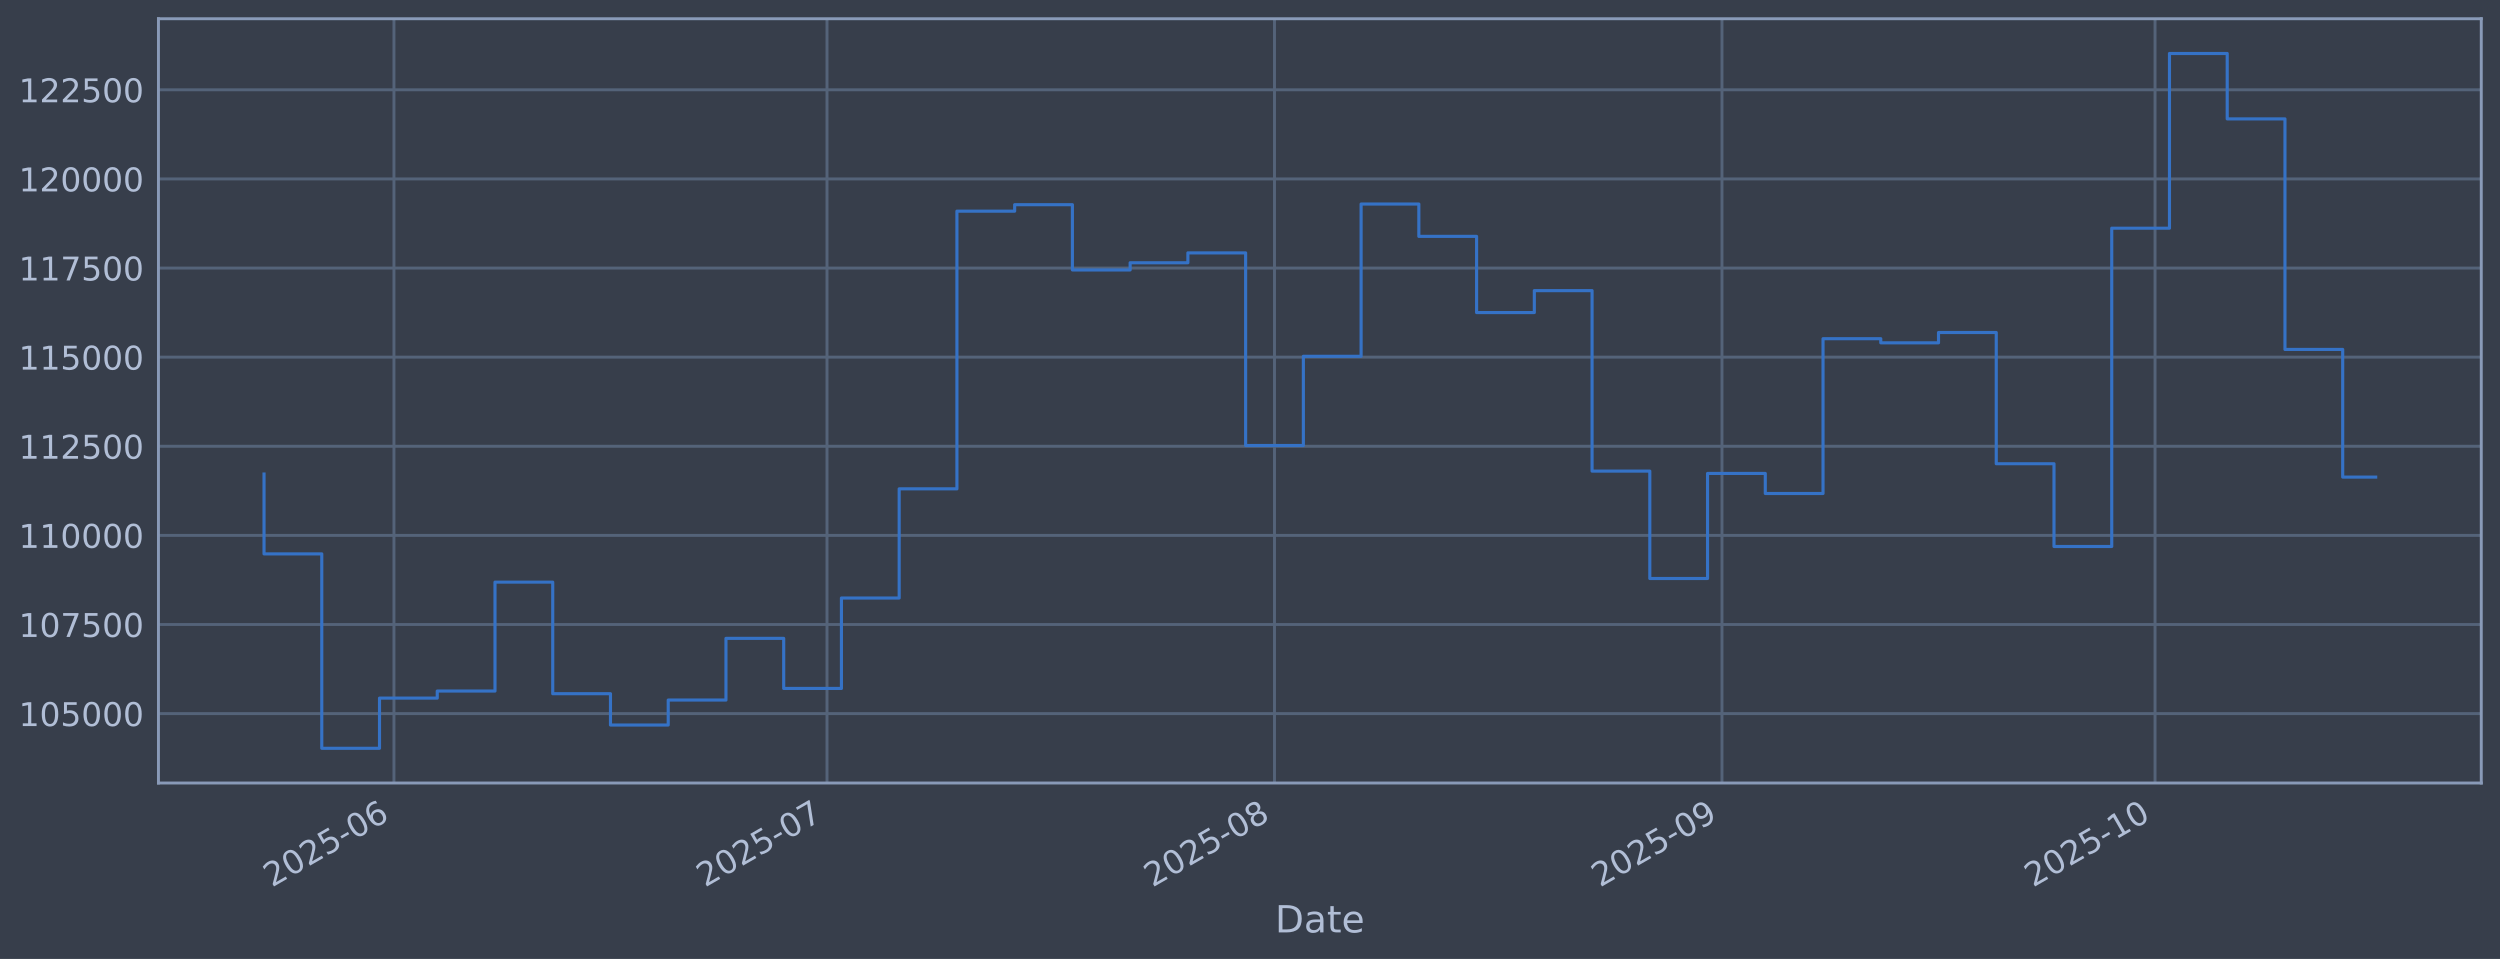
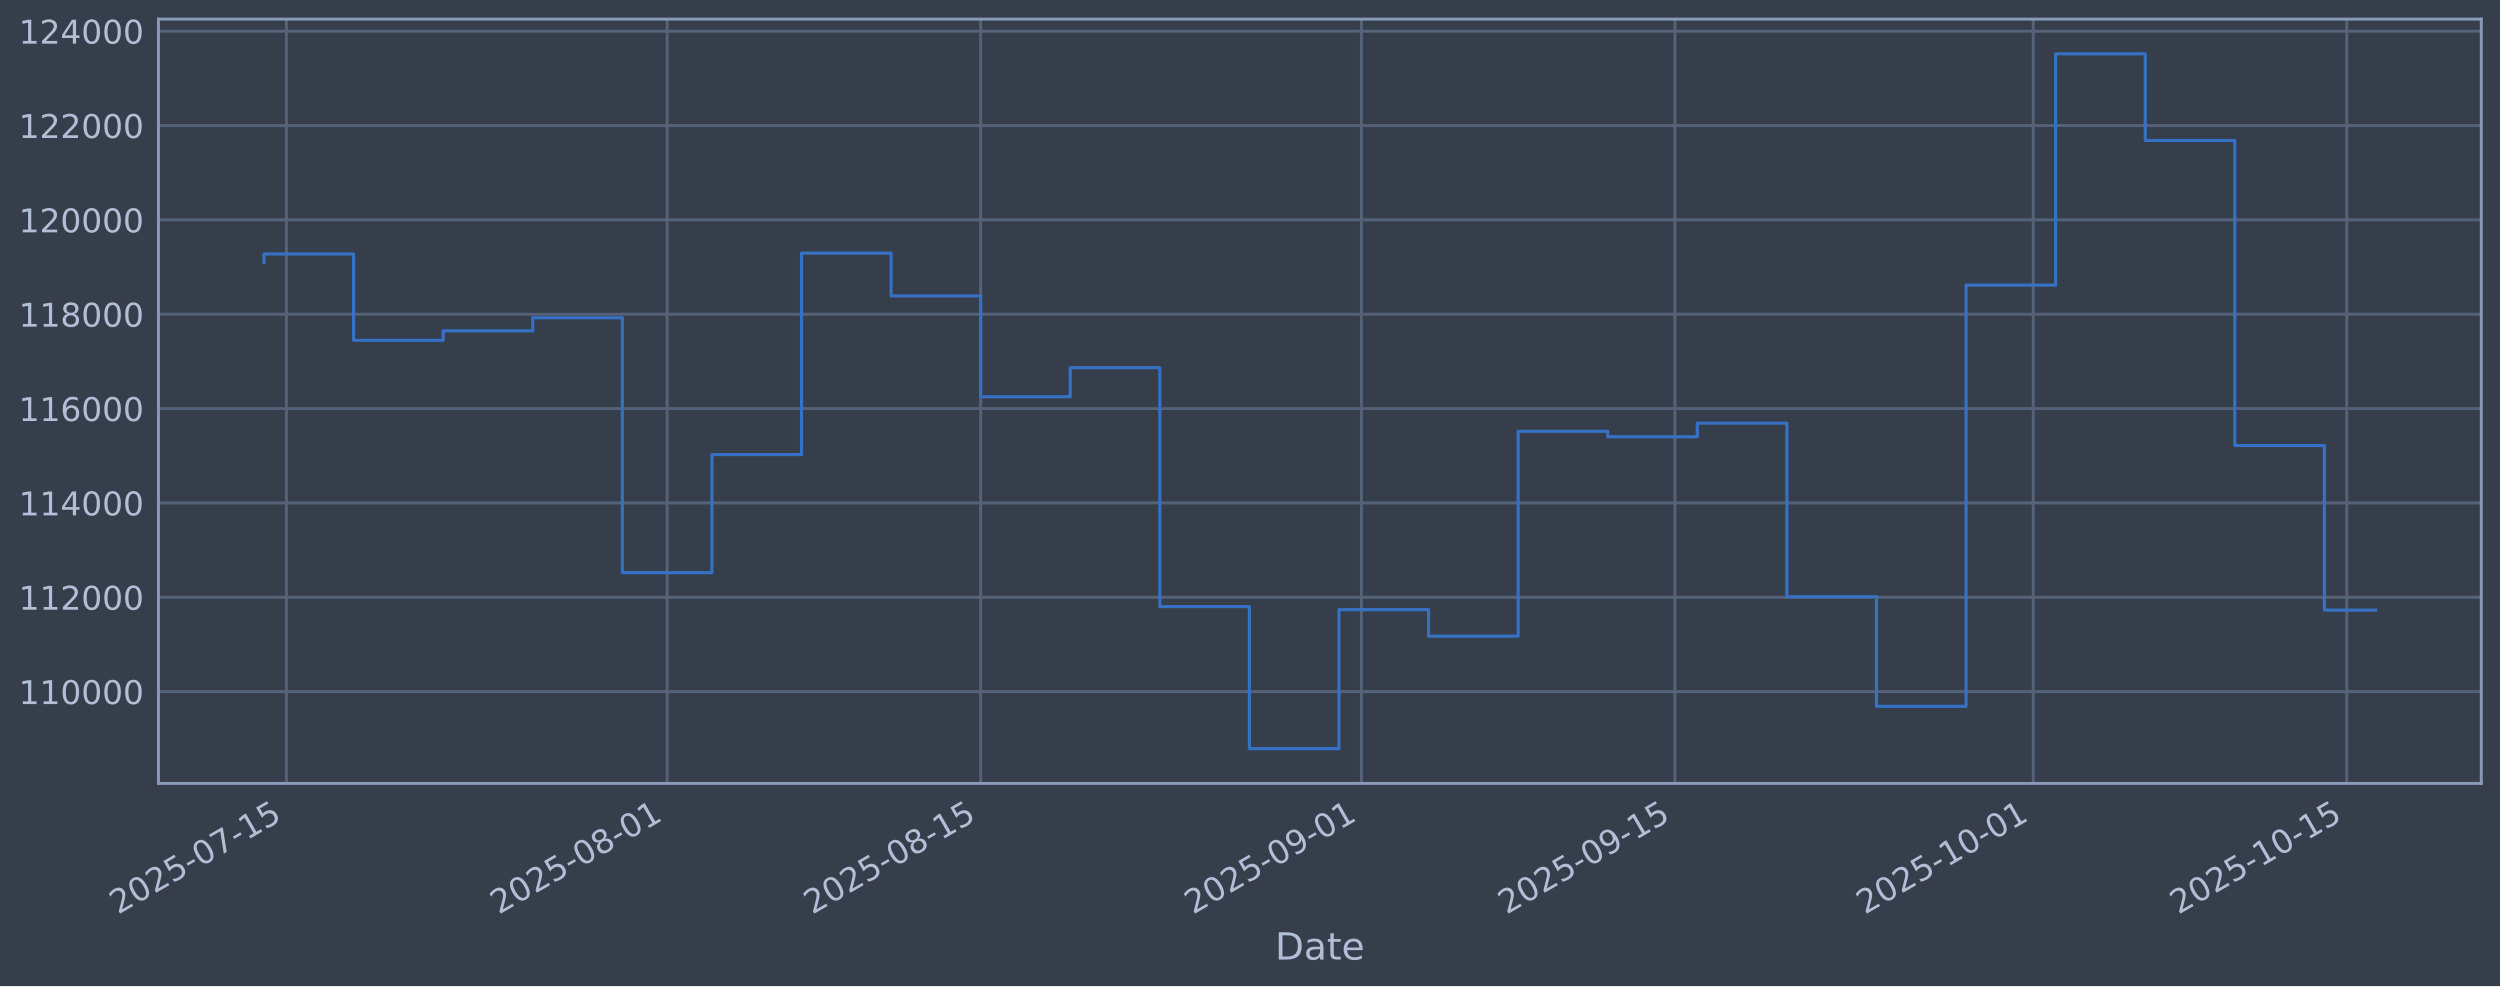
- <svg xmlns="http://www.w3.org/2000/svg" xmlns:xlink="http://www.w3.org/1999/xlink" width="960.9pt" height="368.58pt" viewBox="0 0 960.9 368.58" version="1.1">
+ <svg xmlns="http://www.w3.org/2000/svg" xmlns:xlink="http://www.w3.org/1999/xlink" width="960.9pt" height="379.017pt" viewBox="0 0 960.9 379.017" version="1.1">
  <defs>
    <style type="text/css">*{stroke-linejoin: round; stroke-linecap: butt}</style>
  </defs>
  <g id="figure_1">
    <g id="patch_1">
-       <path d="M 0 368.58  L 960.9 368.58  L 960.9 0  L 0 0  z " style="fill: #373e4b" />
+       <path d="M 0 379.017  L 960.9 379.017  L 960.9 0  L 0 0  z " style="fill: #373e4b" />
    </g>
    <g id="axes_1">
      <g id="patch_2">
-         <path d="M 60.901 300.96  L 953.701 300.96  L 953.701 7.2  L 60.901 7.2  z " style="fill: #373e4b" />
+         <path d="M 60.901 301.107  L 953.701 301.107  L 953.701 7.347  L 60.901 7.347  z " style="fill: #373e4b" />
      </g>
      <g id="matplotlib.axis_1">
        <g id="xtick_1">
          <g id="line2d_1">
-             <path d="M 151.417 300.96  L 151.417 7.2  " clip-path="url(#pbd618eb722)" style="fill: none; stroke: #546379; stroke-width: 1.12; stroke-linecap: square" />
+             <path d="M 110.09 301.107  L 110.09 7.347  " clip-path="url(#pd238d8e6cb)" style="fill: none; stroke: #546379; stroke-width: 1.12; stroke-linecap: square" />
          </g>
          <g id="line2d_2" />
          <g id="text_1">
-             <g style="fill: #b1bed6" transform="translate(104.5138 341.1745) rotate(-30) scale(0.126 -0.126)">
+             <g style="fill: #b1bed6" transform="translate(45.36459 351.6113) rotate(-30) scale(0.126 -0.126)">
              <defs>
                <path id="DejaVuSans-32" d="M 1228 531  L 3431 531  L 3431 0  L 469 0  L 469 531  Q 828 903 1448 1529  Q 2069 2156 2228 2338  Q 2531 2678 2651 2914  Q 2772 3150 2772 3378  Q 2772 3750 2511 3984  Q 2250 4219 1831 4219  Q 1534 4219 1204 4116  Q 875 4013 500 3803  L 500 4441  Q 881 4594 1212 4672  Q 1544 4750 1819 4750  Q 2544 4750 2975 4387  Q 3406 4025 3406 3419  Q 3406 3131 3298 2873  Q 3191 2616 2906 2266  Q 2828 2175 2409 1742  Q 1991 1309 1228 531  z " transform="scale(0.015625)" />
                <path id="DejaVuSans-30" d="M 2034 4250  Q 1547 4250 1301 3770  Q 1056 3291 1056 2328  Q 1056 1369 1301 889  Q 1547 409 2034 409  Q 2525 409 2770 889  Q 3016 1369 3016 2328  Q 3016 3291 2770 3770  Q 2525 4250 2034 4250  z M 2034 4750  Q 2819 4750 3233 4129  Q 3647 3509 3647 2328  Q 3647 1150 3233 529  Q 2819 -91 2034 -91  Q 1250 -91 836 529  Q 422 1150 422 2328  Q 422 3509 836 4129  Q 1250 4750 2034 4750  z " transform="scale(0.015625)" />
                <path id="DejaVuSans-35" d="M 691 4666  L 3169 4666  L 3169 4134  L 1269 4134  L 1269 2991  Q 1406 3038 1543 3061  Q 1681 3084 1819 3084  Q 2600 3084 3056 2656  Q 3513 2228 3513 1497  Q 3513 744 3044 326  Q 2575 -91 1722 -91  Q 1428 -91 1123 -41  Q 819 9 494 109  L 494 744  Q 775 591 1075 516  Q 1375 441 1709 441  Q 2250 441 2565 725  Q 2881 1009 2881 1497  Q 2881 1984 2565 2268  Q 2250 2553 1709 2553  Q 1456 2553 1204 2497  Q 953 2441 691 2322  L 691 4666  z " transform="scale(0.015625)" />
                <path id="DejaVuSans-2d" d="M 313 2009  L 1997 2009  L 1997 1497  L 313 1497  L 313 2009  z " transform="scale(0.015625)" />
-                 <path id="DejaVuSans-36" d="M 2113 2584  Q 1688 2584 1439 2293  Q 1191 2003 1191 1497  Q 1191 994 1439 701  Q 1688 409 2113 409  Q 2538 409 2786 701  Q 3034 994 3034 1497  Q 3034 2003 2786 2293  Q 2538 2584 2113 2584  z M 3366 4563  L 3366 3988  Q 3128 4100 2886 4159  Q 2644 4219 2406 4219  Q 1781 4219 1451 3797  Q 1122 3375 1075 2522  Q 1259 2794 1537 2939  Q 1816 3084 2150 3084  Q 2853 3084 3261 2657  Q 3669 2231 3669 1497  Q 3669 778 3244 343  Q 2819 -91 2113 -91  Q 1303 -91 875 529  Q 447 1150 447 2328  Q 447 3434 972 4092  Q 1497 4750 2381 4750  Q 2619 4750 2861 4703  Q 3103 4656 3366 4563  z " transform="scale(0.015625)" />
-               </defs>
-               <use xlink:href="#DejaVuSans-32" />
-               <use xlink:href="#DejaVuSans-30" transform="translate(63.62305 0)" />
-               <use xlink:href="#DejaVuSans-32" transform="translate(127.2461 0)" />
-               <use xlink:href="#DejaVuSans-35" transform="translate(190.8691 0)" />
-               <use xlink:href="#DejaVuSans-2d" transform="translate(254.4922 0)" />
-               <use xlink:href="#DejaVuSans-30" transform="translate(290.5762 0)" />
-               <use xlink:href="#DejaVuSans-36" transform="translate(354.1992 0)" />
+                 <path id="DejaVuSans-37" d="M 525 4666  L 3525 4666  L 3525 4397  L 1831 0  L 1172 0  L 2766 4134  L 525 4134  L 525 4666  z " transform="scale(0.015625)" />
+                 <path id="DejaVuSans-31" d="M 794 531  L 1825 531  L 1825 4091  L 703 3866  L 703 4441  L 1819 4666  L 2450 4666  L 2450 531  L 3481 531  L 3481 0  L 794 0  L 794 531  z " transform="scale(0.015625)" />
+               </defs>
+               <use xlink:href="#DejaVuSans-32" />
+               <use xlink:href="#DejaVuSans-30" transform="translate(63.62305 0)" />
+               <use xlink:href="#DejaVuSans-32" transform="translate(127.2461 0)" />
+               <use xlink:href="#DejaVuSans-35" transform="translate(190.8691 0)" />
+               <use xlink:href="#DejaVuSans-2d" transform="translate(254.4922 0)" />
+               <use xlink:href="#DejaVuSans-30" transform="translate(290.5762 0)" />
+               <use xlink:href="#DejaVuSans-37" transform="translate(354.1992 0)" />
+               <use xlink:href="#DejaVuSans-2d" transform="translate(417.8223 0)" />
+               <use xlink:href="#DejaVuSans-31" transform="translate(453.9062 0)" />
+               <use xlink:href="#DejaVuSans-35" transform="translate(517.5293 0)" />
            </g>
          </g>
        </g>
        <g id="xtick_2">
          <g id="line2d_3">
-             <path d="M 317.866 300.96  L 317.866 7.2  " clip-path="url(#pbd618eb722)" style="fill: none; stroke: #546379; stroke-width: 1.12; stroke-linecap: square" />
+             <path d="M 256.422 301.107  L 256.422 7.347  " clip-path="url(#pd238d8e6cb)" style="fill: none; stroke: #546379; stroke-width: 1.12; stroke-linecap: square" />
          </g>
          <g id="line2d_4" />
          <g id="text_2">
-             <g style="fill: #b1bed6" transform="translate(270.9628 341.1745) rotate(-30) scale(0.126 -0.126)">
-               <defs>
-                 <path id="DejaVuSans-37" d="M 525 4666  L 3525 4666  L 3525 4397  L 1831 0  L 1172 0  L 2766 4134  L 525 4134  L 525 4666  z " transform="scale(0.015625)" />
-               </defs>
-               <use xlink:href="#DejaVuSans-32" />
-               <use xlink:href="#DejaVuSans-30" transform="translate(63.62305 0)" />
-               <use xlink:href="#DejaVuSans-32" transform="translate(127.2461 0)" />
-               <use xlink:href="#DejaVuSans-35" transform="translate(190.8691 0)" />
-               <use xlink:href="#DejaVuSans-2d" transform="translate(254.4922 0)" />
-               <use xlink:href="#DejaVuSans-30" transform="translate(290.5762 0)" />
-               <use xlink:href="#DejaVuSans-37" transform="translate(354.1992 0)" />
+             <g style="fill: #b1bed6" transform="translate(191.6969 351.6113) rotate(-30) scale(0.126 -0.126)">
+               <defs>
+                 <path id="DejaVuSans-38" d="M 2034 2216  Q 1584 2216 1326 1975  Q 1069 1734 1069 1313  Q 1069 891 1326 650  Q 1584 409 2034 409  Q 2484 409 2743 651  Q 3003 894 3003 1313  Q 3003 1734 2745 1975  Q 2488 2216 2034 2216  z M 1403 2484  Q 997 2584 770 2862  Q 544 3141 544 3541  Q 544 4100 942 4425  Q 1341 4750 2034 4750  Q 2731 4750 3128 4425  Q 3525 4100 3525 3541  Q 3525 3141 3298 2862  Q 3072 2584 2669 2484  Q 3125 2378 3379 2068  Q 3634 1759 3634 1313  Q 3634 634 3220 271  Q 2806 -91 2034 -91  Q 1263 -91 848 271  Q 434 634 434 1313  Q 434 1759 690 2068  Q 947 2378 1403 2484  z M 1172 3481  Q 1172 3119 1398 2916  Q 1625 2713 2034 2713  Q 2441 2713 2670 2916  Q 2900 3119 2900 3481  Q 2900 3844 2670 4047  Q 2441 4250 2034 4250  Q 1625 4250 1398 4047  Q 1172 3844 1172 3481  z " transform="scale(0.015625)" />
+               </defs>
+               <use xlink:href="#DejaVuSans-32" />
+               <use xlink:href="#DejaVuSans-30" transform="translate(63.62305 0)" />
+               <use xlink:href="#DejaVuSans-32" transform="translate(127.2461 0)" />
+               <use xlink:href="#DejaVuSans-35" transform="translate(190.8691 0)" />
+               <use xlink:href="#DejaVuSans-2d" transform="translate(254.4922 0)" />
+               <use xlink:href="#DejaVuSans-30" transform="translate(290.5762 0)" />
+               <use xlink:href="#DejaVuSans-38" transform="translate(354.1992 0)" />
+               <use xlink:href="#DejaVuSans-2d" transform="translate(417.8223 0)" />
+               <use xlink:href="#DejaVuSans-30" transform="translate(453.9062 0)" />
+               <use xlink:href="#DejaVuSans-31" transform="translate(517.5293 0)" />
            </g>
          </g>
        </g>
        <g id="xtick_3">
          <g id="line2d_5">
-             <path d="M 489.864 300.96  L 489.864 7.2  " clip-path="url(#pbd618eb722)" style="fill: none; stroke: #546379; stroke-width: 1.12; stroke-linecap: square" />
+             <path d="M 376.931 301.107  L 376.931 7.347  " clip-path="url(#pd238d8e6cb)" style="fill: none; stroke: #546379; stroke-width: 1.12; stroke-linecap: square" />
          </g>
          <g id="line2d_6" />
          <g id="text_3">
-             <g style="fill: #b1bed6" transform="translate(442.9602 341.1745) rotate(-30) scale(0.126 -0.126)">
-               <defs>
-                 <path id="DejaVuSans-38" d="M 2034 2216  Q 1584 2216 1326 1975  Q 1069 1734 1069 1313  Q 1069 891 1326 650  Q 1584 409 2034 409  Q 2484 409 2743 651  Q 3003 894 3003 1313  Q 3003 1734 2745 1975  Q 2488 2216 2034 2216  z M 1403 2484  Q 997 2584 770 2862  Q 544 3141 544 3541  Q 544 4100 942 4425  Q 1341 4750 2034 4750  Q 2731 4750 3128 4425  Q 3525 4100 3525 3541  Q 3525 3141 3298 2862  Q 3072 2584 2669 2484  Q 3125 2378 3379 2068  Q 3634 1759 3634 1313  Q 3634 634 3220 271  Q 2806 -91 2034 -91  Q 1263 -91 848 271  Q 434 634 434 1313  Q 434 1759 690 2068  Q 947 2378 1403 2484  z M 1172 3481  Q 1172 3119 1398 2916  Q 1625 2713 2034 2713  Q 2441 2713 2670 2916  Q 2900 3119 2900 3481  Q 2900 3844 2670 4047  Q 2441 4250 2034 4250  Q 1625 4250 1398 4047  Q 1172 3844 1172 3481  z " transform="scale(0.015625)" />
-               </defs>
+             <g style="fill: #b1bed6" transform="translate(312.2059 351.6113) rotate(-30) scale(0.126 -0.126)">
              <use xlink:href="#DejaVuSans-32" />
              <use xlink:href="#DejaVuSans-30" transform="translate(63.62305 0)" />
              <use xlink:href="#DejaVuSans-32" transform="translate(127.2461 0)" />
              <use xlink:href="#DejaVuSans-35" transform="translate(190.8691 0)" />
              <use xlink:href="#DejaVuSans-2d" transform="translate(254.4922 0)" />
              <use xlink:href="#DejaVuSans-30" transform="translate(290.5762 0)" />
              <use xlink:href="#DejaVuSans-38" transform="translate(354.1992 0)" />
+               <use xlink:href="#DejaVuSans-2d" transform="translate(417.8223 0)" />
+               <use xlink:href="#DejaVuSans-31" transform="translate(453.9062 0)" />
+               <use xlink:href="#DejaVuSans-35" transform="translate(517.5293 0)" />
            </g>
          </g>
        </g>
        <g id="xtick_4">
          <g id="line2d_7">
-             <path d="M 661.861 300.96  L 661.861 7.2  " clip-path="url(#pbd618eb722)" style="fill: none; stroke: #546379; stroke-width: 1.12; stroke-linecap: square" />
+             <path d="M 523.264 301.107  L 523.264 7.347  " clip-path="url(#pd238d8e6cb)" style="fill: none; stroke: #546379; stroke-width: 1.12; stroke-linecap: square" />
          </g>
          <g id="line2d_8" />
          <g id="text_4">
-             <g style="fill: #b1bed6" transform="translate(614.9576 341.1745) rotate(-30) scale(0.126 -0.126)">
+             <g style="fill: #b1bed6" transform="translate(458.5382 351.6113) rotate(-30) scale(0.126 -0.126)">
              <defs>
                <path id="DejaVuSans-39" d="M 703 97  L 703 672  Q 941 559 1184 500  Q 1428 441 1663 441  Q 2288 441 2617 861  Q 2947 1281 2994 2138  Q 2813 1869 2534 1725  Q 2256 1581 1919 1581  Q 1219 1581 811 2004  Q 403 2428 403 3163  Q 403 3881 828 4315  Q 1253 4750 1959 4750  Q 2769 4750 3195 4129  Q 3622 3509 3622 2328  Q 3622 1225 3098 567  Q 2575 -91 1691 -91  Q 1453 -91 1209 -44  Q 966 3 703 97  z M 1959 2075  Q 2384 2075 2632 2365  Q 2881 2656 2881 3163  Q 2881 3666 2632 3958  Q 2384 4250 1959 4250  Q 1534 4250 1286 3958  Q 1038 3666 1038 3163  Q 1038 2656 1286 2365  Q 1534 2075 1959 2075  z " transform="scale(0.015625)" />
              </defs>
              <use xlink:href="#DejaVuSans-32" />
              <use xlink:href="#DejaVuSans-30" transform="translate(63.62305 0)" />
              <use xlink:href="#DejaVuSans-32" transform="translate(127.2461 0)" />
              <use xlink:href="#DejaVuSans-35" transform="translate(190.8691 0)" />
              <use xlink:href="#DejaVuSans-2d" transform="translate(254.4922 0)" />
              <use xlink:href="#DejaVuSans-30" transform="translate(290.5762 0)" />
              <use xlink:href="#DejaVuSans-39" transform="translate(354.1992 0)" />
+               <use xlink:href="#DejaVuSans-2d" transform="translate(417.8223 0)" />
+               <use xlink:href="#DejaVuSans-30" transform="translate(453.9062 0)" />
+               <use xlink:href="#DejaVuSans-31" transform="translate(517.5293 0)" />
            </g>
          </g>
        </g>
        <g id="xtick_5">
          <g id="line2d_9">
-             <path d="M 828.31 300.96  L 828.31 7.2  " clip-path="url(#pbd618eb722)" style="fill: none; stroke: #546379; stroke-width: 1.12; stroke-linecap: square" />
+             <path d="M 643.773 301.107  L 643.773 7.347  " clip-path="url(#pd238d8e6cb)" style="fill: none; stroke: #546379; stroke-width: 1.12; stroke-linecap: square" />
          </g>
          <g id="line2d_10" />
          <g id="text_5">
-             <g style="fill: #b1bed6" transform="translate(781.4067 341.1745) rotate(-30) scale(0.126 -0.126)">
-               <defs>
-                 <path id="DejaVuSans-31" d="M 794 531  L 1825 531  L 1825 4091  L 703 3866  L 703 4441  L 1819 4666  L 2450 4666  L 2450 531  L 3481 531  L 3481 0  L 794 0  L 794 531  z " transform="scale(0.015625)" />
-               </defs>
+             <g style="fill: #b1bed6" transform="translate(579.0472 351.6113) rotate(-30) scale(0.126 -0.126)">
+               <use xlink:href="#DejaVuSans-32" />
+               <use xlink:href="#DejaVuSans-30" transform="translate(63.62305 0)" />
+               <use xlink:href="#DejaVuSans-32" transform="translate(127.2461 0)" />
+               <use xlink:href="#DejaVuSans-35" transform="translate(190.8691 0)" />
+               <use xlink:href="#DejaVuSans-2d" transform="translate(254.4922 0)" />
+               <use xlink:href="#DejaVuSans-30" transform="translate(290.5762 0)" />
+               <use xlink:href="#DejaVuSans-39" transform="translate(354.1992 0)" />
+               <use xlink:href="#DejaVuSans-2d" transform="translate(417.8223 0)" />
+               <use xlink:href="#DejaVuSans-31" transform="translate(453.9062 0)" />
+               <use xlink:href="#DejaVuSans-35" transform="translate(517.5293 0)" />
+             </g>
+           </g>
+         </g>
+         <g id="xtick_6">
+           <g id="line2d_11">
+             <path d="M 781.497 301.107  L 781.497 7.347  " clip-path="url(#pd238d8e6cb)" style="fill: none; stroke: #546379; stroke-width: 1.12; stroke-linecap: square" />
+           </g>
+           <g id="line2d_12" />
+           <g id="text_6">
+             <g style="fill: #b1bed6" transform="translate(716.7717 351.6113) rotate(-30) scale(0.126 -0.126)">
              <use xlink:href="#DejaVuSans-32" />
              <use xlink:href="#DejaVuSans-30" transform="translate(63.62305 0)" />
              <use xlink:href="#DejaVuSans-32" transform="translate(127.2461 0)" />
              <use xlink:href="#DejaVuSans-35" transform="translate(190.8691 0)" />
              <use xlink:href="#DejaVuSans-2d" transform="translate(254.4922 0)" />
              <use xlink:href="#DejaVuSans-31" transform="translate(290.5762 0)" />
              <use xlink:href="#DejaVuSans-30" transform="translate(354.1992 0)" />
-             </g>
-           </g>
-         </g>
-         <g id="text_6">
-           <g style="fill: #b1bed6" transform="translate(490.0914 358.3856) scale(0.144 -0.144)">
+               <use xlink:href="#DejaVuSans-2d" transform="translate(417.8223 0)" />
+               <use xlink:href="#DejaVuSans-30" transform="translate(453.9062 0)" />
+               <use xlink:href="#DejaVuSans-31" transform="translate(517.5293 0)" />
+             </g>
+           </g>
+         </g>
+         <g id="xtick_7">
+           <g id="line2d_13">
+             <path d="M 902.006 301.107  L 902.006 7.347  " clip-path="url(#pd238d8e6cb)" style="fill: none; stroke: #546379; stroke-width: 1.12; stroke-linecap: square" />
+           </g>
+           <g id="line2d_14" />
+           <g id="text_7">
+             <g style="fill: #b1bed6" transform="translate(837.2807 351.6113) rotate(-30) scale(0.126 -0.126)">
+               <use xlink:href="#DejaVuSans-32" />
+               <use xlink:href="#DejaVuSans-30" transform="translate(63.62305 0)" />
+               <use xlink:href="#DejaVuSans-32" transform="translate(127.2461 0)" />
+               <use xlink:href="#DejaVuSans-35" transform="translate(190.8691 0)" />
+               <use xlink:href="#DejaVuSans-2d" transform="translate(254.4922 0)" />
+               <use xlink:href="#DejaVuSans-31" transform="translate(290.5762 0)" />
+               <use xlink:href="#DejaVuSans-30" transform="translate(354.1992 0)" />
+               <use xlink:href="#DejaVuSans-2d" transform="translate(417.8223 0)" />
+               <use xlink:href="#DejaVuSans-31" transform="translate(453.9062 0)" />
+               <use xlink:href="#DejaVuSans-35" transform="translate(517.5293 0)" />
+             </g>
+           </g>
+         </g>
+         <g id="text_8">
+           <g style="fill: #b1bed6" transform="translate(490.0914 368.8224) scale(0.144 -0.144)">
            <defs>
              <path id="DejaVuSans-44" d="M 1259 4147  L 1259 519  L 2022 519  Q 2988 519 3436 956  Q 3884 1394 3884 2338  Q 3884 3275 3436 3711  Q 2988 4147 2022 4147  L 1259 4147  z M 628 4666  L 1925 4666  Q 3281 4666 3915 4102  Q 4550 3538 4550 2338  Q 4550 1131 3912 565  Q 3275 0 1925 0  L 628 0  L 628 4666  z " transform="scale(0.015625)" />
              <path id="DejaVuSans-61" d="M 2194 1759  Q 1497 1759 1228 1600  Q 959 1441 959 1056  Q 959 750 1161 570  Q 1363 391 1709 391  Q 2188 391 2477 730  Q 2766 1069 2766 1631  L 2766 1759  L 2194 1759  z M 3341 1997  L 3341 0  L 2766 0  L 2766 531  Q 2569 213 2275 61  Q 1981 -91 1556 -91  Q 1019 -91 701 211  Q 384 513 384 1019  Q 384 1609 779 1909  Q 1175 2209 1959 2209  L 2766 2209  L 2766 2266  Q 2766 2663 2505 2880  Q 2244 3097 1772 3097  Q 1472 3097 1187 3025  Q 903 2953 641 2809  L 641 3341  Q 956 3463 1253 3523  Q 1550 3584 1831 3584  Q 2591 3584 2966 3190  Q 3341 2797 3341 1997  z " transform="scale(0.015625)" />
              <path id="DejaVuSans-74" d="M 1172 4494  L 1172 3500  L 2356 3500  L 2356 3053  L 1172 3053  L 1172 1153  Q 1172 725 1289 603  Q 1406 481 1766 481  L 2356 481  L 2356 0  L 1766 0  Q 1100 0 847 248  Q 594 497 594 1153  L 594 3053  L 172 3053  L 172 3500  L 594 3500  L 594 4494  L 1172 4494  z " transform="scale(0.015625)" />
              <path id="DejaVuSans-65" d="M 3597 1894  L 3597 1613  L 953 1613  Q 991 1019 1311 708  Q 1631 397 2203 397  Q 2534 397 2845 478  Q 3156 559 3463 722  L 3463 178  Q 3153 47 2828 -22  Q 2503 -91 2169 -91  Q 1331 -91 842 396  Q 353 884 353 1716  Q 353 2575 817 3079  Q 1281 3584 2069 3584  Q 2775 3584 3186 3129  Q 3597 2675 3597 1894  z M 3022 2063  Q 3016 2534 2758 2815  Q 2500 3097 2075 3097  Q 1594 3097 1305 2825  Q 1016 2553 972 2059  L 3022 2063  z " transform="scale(0.015625)" />
            </defs>
            <use xlink:href="#DejaVuSans-44" />
            <use xlink:href="#DejaVuSans-61" transform="translate(77.00195 0)" />
            <use xlink:href="#DejaVuSans-74" transform="translate(138.2812 0)" />
            <use xlink:href="#DejaVuSans-65" transform="translate(177.4902 0)" />
          </g>
        </g>
      </g>
      <g id="matplotlib.axis_2">
        <g id="ytick_1">
-           <g id="line2d_11">
-             <path d="M 60.901 274.286  L 953.701 274.286  " clip-path="url(#pbd618eb722)" style="fill: none; stroke: #546379; stroke-width: 1.12; stroke-linecap: square" />
-           </g>
-           <g id="line2d_12" />
-           <g id="text_7">
-             <g style="fill: #b1bed6" transform="translate(7.2 279.0725) scale(0.126 -0.126)">
-               <use xlink:href="#DejaVuSans-31" />
-               <use xlink:href="#DejaVuSans-30" transform="translate(63.62305 0)" />
-               <use xlink:href="#DejaVuSans-35" transform="translate(127.2461 0)" />
-               <use xlink:href="#DejaVuSans-30" transform="translate(190.8691 0)" />
-               <use xlink:href="#DejaVuSans-30" transform="translate(254.4922 0)" />
-               <use xlink:href="#DejaVuSans-30" transform="translate(318.1152 0)" />
-             </g>
-           </g>
-         </g>
-         <g id="ytick_2">
-           <g id="line2d_13">
-             <path d="M 60.901 240.033  L 953.701 240.033  " clip-path="url(#pbd618eb722)" style="fill: none; stroke: #546379; stroke-width: 1.12; stroke-linecap: square" />
-           </g>
-           <g id="line2d_14" />
-           <g id="text_8">
-             <g style="fill: #b1bed6" transform="translate(7.2 244.8204) scale(0.126 -0.126)">
-               <use xlink:href="#DejaVuSans-31" />
-               <use xlink:href="#DejaVuSans-30" transform="translate(63.62305 0)" />
-               <use xlink:href="#DejaVuSans-37" transform="translate(127.2461 0)" />
-               <use xlink:href="#DejaVuSans-35" transform="translate(190.8691 0)" />
-               <use xlink:href="#DejaVuSans-30" transform="translate(254.4922 0)" />
-               <use xlink:href="#DejaVuSans-30" transform="translate(318.1152 0)" />
-             </g>
-           </g>
-         </g>
-         <g id="ytick_3">
          <g id="line2d_15">
-             <path d="M 60.901 205.781  L 953.701 205.781  " clip-path="url(#pbd618eb722)" style="fill: none; stroke: #546379; stroke-width: 1.12; stroke-linecap: square" />
+             <path d="M 60.901 265.829  L 953.701 265.829  " clip-path="url(#pd238d8e6cb)" style="fill: none; stroke: #546379; stroke-width: 1.12; stroke-linecap: square" />
          </g>
          <g id="line2d_16" />
          <g id="text_9">
-             <g style="fill: #b1bed6" transform="translate(7.2 210.5682) scale(0.126 -0.126)">
+             <g style="fill: #b1bed6" transform="translate(7.2 270.6164) scale(0.126 -0.126)">
              <use xlink:href="#DejaVuSans-31" />
              <use xlink:href="#DejaVuSans-31" transform="translate(63.62305 0)" />
              <use xlink:href="#DejaVuSans-30" transform="translate(127.2461 0)" />
              <use xlink:href="#DejaVuSans-30" transform="translate(190.8691 0)" />
              <use xlink:href="#DejaVuSans-30" transform="translate(254.4922 0)" />
              <use xlink:href="#DejaVuSans-30" transform="translate(318.1152 0)" />
            </g>
          </g>
        </g>
-         <g id="ytick_4">
+         <g id="ytick_2">
          <g id="line2d_17">
-             <path d="M 60.901 171.529  L 953.701 171.529  " clip-path="url(#pbd618eb722)" style="fill: none; stroke: #546379; stroke-width: 1.12; stroke-linecap: square" />
+             <path d="M 60.901 229.566  L 953.701 229.566  " clip-path="url(#pd238d8e6cb)" style="fill: none; stroke: #546379; stroke-width: 1.12; stroke-linecap: square" />
          </g>
          <g id="line2d_18" />
          <g id="text_10">
-             <g style="fill: #b1bed6" transform="translate(7.2 176.316) scale(0.126 -0.126)">
-               <use xlink:href="#DejaVuSans-31" />
-               <use xlink:href="#DejaVuSans-31" transform="translate(63.62305 0)" />
-               <use xlink:href="#DejaVuSans-32" transform="translate(127.2461 0)" />
-               <use xlink:href="#DejaVuSans-35" transform="translate(190.8691 0)" />
-               <use xlink:href="#DejaVuSans-30" transform="translate(254.4922 0)" />
-               <use xlink:href="#DejaVuSans-30" transform="translate(318.1152 0)" />
-             </g>
-           </g>
-         </g>
-         <g id="ytick_5">
+             <g style="fill: #b1bed6" transform="translate(7.2 234.3532) scale(0.126 -0.126)">
+               <use xlink:href="#DejaVuSans-31" />
+               <use xlink:href="#DejaVuSans-31" transform="translate(63.62305 0)" />
+               <use xlink:href="#DejaVuSans-32" transform="translate(127.2461 0)" />
+               <use xlink:href="#DejaVuSans-30" transform="translate(190.8691 0)" />
+               <use xlink:href="#DejaVuSans-30" transform="translate(254.4922 0)" />
+               <use xlink:href="#DejaVuSans-30" transform="translate(318.1152 0)" />
+             </g>
+           </g>
+         </g>
+         <g id="ytick_3">
          <g id="line2d_19">
-             <path d="M 60.901 137.277  L 953.701 137.277  " clip-path="url(#pbd618eb722)" style="fill: none; stroke: #546379; stroke-width: 1.12; stroke-linecap: square" />
+             <path d="M 60.901 193.303  L 953.701 193.303  " clip-path="url(#pd238d8e6cb)" style="fill: none; stroke: #546379; stroke-width: 1.12; stroke-linecap: square" />
          </g>
          <g id="line2d_20" />
          <g id="text_11">
-             <g style="fill: #b1bed6" transform="translate(7.2 142.0639) scale(0.126 -0.126)">
-               <use xlink:href="#DejaVuSans-31" />
-               <use xlink:href="#DejaVuSans-31" transform="translate(63.62305 0)" />
-               <use xlink:href="#DejaVuSans-35" transform="translate(127.2461 0)" />
-               <use xlink:href="#DejaVuSans-30" transform="translate(190.8691 0)" />
-               <use xlink:href="#DejaVuSans-30" transform="translate(254.4922 0)" />
-               <use xlink:href="#DejaVuSans-30" transform="translate(318.1152 0)" />
-             </g>
-           </g>
-         </g>
-         <g id="ytick_6">
+             <g style="fill: #b1bed6" transform="translate(7.2 198.09) scale(0.126 -0.126)">
+               <defs>
+                 <path id="DejaVuSans-34" d="M 2419 4116  L 825 1625  L 2419 1625  L 2419 4116  z M 2253 4666  L 3047 4666  L 3047 1625  L 3713 1625  L 3713 1100  L 3047 1100  L 3047 0  L 2419 0  L 2419 1100  L 313 1100  L 313 1709  L 2253 4666  z " transform="scale(0.015625)" />
+               </defs>
+               <use xlink:href="#DejaVuSans-31" />
+               <use xlink:href="#DejaVuSans-31" transform="translate(63.62305 0)" />
+               <use xlink:href="#DejaVuSans-34" transform="translate(127.2461 0)" />
+               <use xlink:href="#DejaVuSans-30" transform="translate(190.8691 0)" />
+               <use xlink:href="#DejaVuSans-30" transform="translate(254.4922 0)" />
+               <use xlink:href="#DejaVuSans-30" transform="translate(318.1152 0)" />
+             </g>
+           </g>
+         </g>
+         <g id="ytick_4">
          <g id="line2d_21">
-             <path d="M 60.901 103.025  L 953.701 103.025  " clip-path="url(#pbd618eb722)" style="fill: none; stroke: #546379; stroke-width: 1.12; stroke-linecap: square" />
+             <path d="M 60.901 157.04  L 953.701 157.04  " clip-path="url(#pd238d8e6cb)" style="fill: none; stroke: #546379; stroke-width: 1.12; stroke-linecap: square" />
          </g>
          <g id="line2d_22" />
          <g id="text_12">
-             <g style="fill: #b1bed6" transform="translate(7.2 107.8117) scale(0.126 -0.126)">
-               <use xlink:href="#DejaVuSans-31" />
-               <use xlink:href="#DejaVuSans-31" transform="translate(63.62305 0)" />
-               <use xlink:href="#DejaVuSans-37" transform="translate(127.2461 0)" />
-               <use xlink:href="#DejaVuSans-35" transform="translate(190.8691 0)" />
-               <use xlink:href="#DejaVuSans-30" transform="translate(254.4922 0)" />
-               <use xlink:href="#DejaVuSans-30" transform="translate(318.1152 0)" />
-             </g>
-           </g>
-         </g>
-         <g id="ytick_7">
+             <g style="fill: #b1bed6" transform="translate(7.2 161.8268) scale(0.126 -0.126)">
+               <defs>
+                 <path id="DejaVuSans-36" d="M 2113 2584  Q 1688 2584 1439 2293  Q 1191 2003 1191 1497  Q 1191 994 1439 701  Q 1688 409 2113 409  Q 2538 409 2786 701  Q 3034 994 3034 1497  Q 3034 2003 2786 2293  Q 2538 2584 2113 2584  z M 3366 4563  L 3366 3988  Q 3128 4100 2886 4159  Q 2644 4219 2406 4219  Q 1781 4219 1451 3797  Q 1122 3375 1075 2522  Q 1259 2794 1537 2939  Q 1816 3084 2150 3084  Q 2853 3084 3261 2657  Q 3669 2231 3669 1497  Q 3669 778 3244 343  Q 2819 -91 2113 -91  Q 1303 -91 875 529  Q 447 1150 447 2328  Q 447 3434 972 4092  Q 1497 4750 2381 4750  Q 2619 4750 2861 4703  Q 3103 4656 3366 4563  z " transform="scale(0.015625)" />
+               </defs>
+               <use xlink:href="#DejaVuSans-31" />
+               <use xlink:href="#DejaVuSans-31" transform="translate(63.62305 0)" />
+               <use xlink:href="#DejaVuSans-36" transform="translate(127.2461 0)" />
+               <use xlink:href="#DejaVuSans-30" transform="translate(190.8691 0)" />
+               <use xlink:href="#DejaVuSans-30" transform="translate(254.4922 0)" />
+               <use xlink:href="#DejaVuSans-30" transform="translate(318.1152 0)" />
+             </g>
+           </g>
+         </g>
+         <g id="ytick_5">
          <g id="line2d_23">
-             <path d="M 60.901 68.773  L 953.701 68.773  " clip-path="url(#pbd618eb722)" style="fill: none; stroke: #546379; stroke-width: 1.12; stroke-linecap: square" />
+             <path d="M 60.901 120.777  L 953.701 120.777  " clip-path="url(#pd238d8e6cb)" style="fill: none; stroke: #546379; stroke-width: 1.12; stroke-linecap: square" />
          </g>
          <g id="line2d_24" />
          <g id="text_13">
-             <g style="fill: #b1bed6" transform="translate(7.2 73.55953) scale(0.126 -0.126)">
+             <g style="fill: #b1bed6" transform="translate(7.2 125.5636) scale(0.126 -0.126)">
+               <use xlink:href="#DejaVuSans-31" />
+               <use xlink:href="#DejaVuSans-31" transform="translate(63.62305 0)" />
+               <use xlink:href="#DejaVuSans-38" transform="translate(127.2461 0)" />
+               <use xlink:href="#DejaVuSans-30" transform="translate(190.8691 0)" />
+               <use xlink:href="#DejaVuSans-30" transform="translate(254.4922 0)" />
+               <use xlink:href="#DejaVuSans-30" transform="translate(318.1152 0)" />
+             </g>
+           </g>
+         </g>
+         <g id="ytick_6">
+           <g id="line2d_25">
+             <path d="M 60.901 84.513  L 953.701 84.513  " clip-path="url(#pd238d8e6cb)" style="fill: none; stroke: #546379; stroke-width: 1.12; stroke-linecap: square" />
+           </g>
+           <g id="line2d_26" />
+           <g id="text_14">
+             <g style="fill: #b1bed6" transform="translate(7.2 89.30043) scale(0.126 -0.126)">
              <use xlink:href="#DejaVuSans-31" />
              <use xlink:href="#DejaVuSans-32" transform="translate(63.62305 0)" />
              <use xlink:href="#DejaVuSans-30" transform="translate(127.2461 0)" />
              <use xlink:href="#DejaVuSans-30" transform="translate(190.8691 0)" />
              <use xlink:href="#DejaVuSans-30" transform="translate(254.4922 0)" />
              <use xlink:href="#DejaVuSans-30" transform="translate(318.1152 0)" />
            </g>
          </g>
        </g>
+         <g id="ytick_7">
+           <g id="line2d_27">
+             <path d="M 60.901 48.25  L 953.701 48.25  " clip-path="url(#pd238d8e6cb)" style="fill: none; stroke: #546379; stroke-width: 1.12; stroke-linecap: square" />
+           </g>
+           <g id="line2d_28" />
+           <g id="text_15">
+             <g style="fill: #b1bed6" transform="translate(7.2 53.03723) scale(0.126 -0.126)">
+               <use xlink:href="#DejaVuSans-31" />
+               <use xlink:href="#DejaVuSans-32" transform="translate(63.62305 0)" />
+               <use xlink:href="#DejaVuSans-32" transform="translate(127.2461 0)" />
+               <use xlink:href="#DejaVuSans-30" transform="translate(190.8691 0)" />
+               <use xlink:href="#DejaVuSans-30" transform="translate(254.4922 0)" />
+               <use xlink:href="#DejaVuSans-30" transform="translate(318.1152 0)" />
+             </g>
+           </g>
+         </g>
        <g id="ytick_8">
-           <g id="line2d_25">
-             <path d="M 60.901 34.52  L 953.701 34.52  " clip-path="url(#pbd618eb722)" style="fill: none; stroke: #546379; stroke-width: 1.12; stroke-linecap: square" />
-           </g>
-           <g id="line2d_26" />
-           <g id="text_14">
-             <g style="fill: #b1bed6" transform="translate(7.2 39.30736) scale(0.126 -0.126)">
+           <g id="line2d_29">
+             <path d="M 60.901 11.987  L 953.701 11.987  " clip-path="url(#pd238d8e6cb)" style="fill: none; stroke: #546379; stroke-width: 1.12; stroke-linecap: square" />
+           </g>
+           <g id="line2d_30" />
+           <g id="text_16">
+             <g style="fill: #b1bed6" transform="translate(7.2 16.77403) scale(0.126 -0.126)">
              <use xlink:href="#DejaVuSans-31" />
              <use xlink:href="#DejaVuSans-32" transform="translate(63.62305 0)" />
-               <use xlink:href="#DejaVuSans-32" transform="translate(127.2461 0)" />
-               <use xlink:href="#DejaVuSans-35" transform="translate(190.8691 0)" />
-               <use xlink:href="#DejaVuSans-30" transform="translate(254.4922 0)" />
-               <use xlink:href="#DejaVuSans-30" transform="translate(318.1152 0)" />
-             </g>
-           </g>
-         </g>
-       </g>
-       <g id="line2d_27">
-         <path d="M 101.482 182.186  L 101.482 212.888  L 123.676 212.888  L 123.676 287.607  L 145.869 287.607  L 145.869 268.333  L 168.062 268.333  L 168.062 265.613  L 190.255 265.613  L 190.255 223.75  L 212.448 223.75  L 212.448 266.631  L 234.642 266.631  L 234.642 278.665  L 256.835 278.665  L 256.835 269.075  L 279.028 269.075  L 279.028 245.372  L 301.221 245.372  L 301.221 264.615  L 323.414 264.615  L 323.414 229.852  L 345.608 229.852  L 345.608 187.898  L 367.801 187.898  L 367.801 81.166  L 389.994 81.166  L 389.994 78.68  L 412.187 78.68  L 412.187 103.754  L 434.38 103.754  L 434.38 100.992  L 456.574 100.992  L 456.574 97.194  L 478.767 97.194  L 478.767 171.232  L 500.96 171.232  L 500.96 136.942  L 523.153 136.942  L 523.153 78.426  L 545.347 78.426  L 545.347 90.86  L 567.54 90.86  L 567.54 120.135  L 589.733 120.135  L 589.733 111.698  L 611.926 111.698  L 611.926 181.072  L 634.119 181.072  L 634.119 222.348  L 656.313 222.348  L 656.313 181.975  L 678.506 181.975  L 678.506 189.676  L 700.699 189.676  L 700.699 130.184  L 722.892 130.184  L 722.892 131.764  L 745.085 131.764  L 745.085 127.804  L 767.279 127.804  L 767.279 178.239  L 789.472 178.239  L 789.472 210.044  L 811.665 210.044  L 811.665 87.711  L 833.858 87.711  L 833.858 20.553  L 856.051 20.553  L 856.051 45.695  L 878.245 45.695  L 878.245 134.311  L 900.438 134.311  L 900.438 183.37  L 913.119 183.37  " clip-path="url(#pbd618eb722)" style="fill: none; stroke: #3572c6; stroke-width: 1.2; stroke-linecap: square" />
+               <use xlink:href="#DejaVuSans-34" transform="translate(127.2461 0)" />
+               <use xlink:href="#DejaVuSans-30" transform="translate(190.8691 0)" />
+               <use xlink:href="#DejaVuSans-30" transform="translate(254.4922 0)" />
+               <use xlink:href="#DejaVuSans-30" transform="translate(318.1152 0)" />
+             </g>
+           </g>
+         </g>
+       </g>
+       <g id="line2d_31">
+         <path d="M 101.482 100.915  L 101.482 97.625  L 135.913 97.625  L 135.913 130.807  L 170.345 130.807  L 170.345 127.153  L 204.776 127.153  L 204.776 122.127  L 239.207 122.127  L 239.207 220.107  L 273.638 220.107  L 273.638 174.728  L 308.069 174.728  L 308.069 97.289  L 342.5 97.289  L 342.5 113.743  L 376.931 113.743  L 376.931 152.487  L 411.363 152.487  L 411.363 141.321  L 445.794 141.321  L 445.794 233.129  L 480.225 233.129  L 480.225 287.754  L 514.656 287.754  L 514.656 234.325  L 549.087 234.325  L 549.087 244.516  L 583.518 244.516  L 583.518 165.785  L 617.949 165.785  L 617.949 167.875  L 652.38 167.875  L 652.38 162.635  L 686.812 162.635  L 686.812 229.38  L 721.243 229.38  L 721.243 271.471  L 755.674 271.471  L 755.674 109.577  L 790.105 109.577  L 790.105 20.7  L 824.536 20.7  L 824.536 53.973  L 858.967 53.973  L 858.967 171.246  L 893.398 171.246  L 893.398 234.507  L 913.119 234.507  " clip-path="url(#pd238d8e6cb)" style="fill: none; stroke: #3572c6; stroke-width: 1.2; stroke-linecap: square" />
      </g>
      <g id="patch_3">
-         <path d="M 60.901 300.96  L 60.901 7.2  " style="fill: none; stroke: #899ab8; stroke-width: 1.12; stroke-linejoin: miter; stroke-linecap: square" />
+         <path d="M 60.901 301.107  L 60.901 7.347  " style="fill: none; stroke: #899ab8; stroke-width: 1.12; stroke-linejoin: miter; stroke-linecap: square" />
      </g>
      <g id="patch_4">
-         <path d="M 953.701 300.96  L 953.701 7.2  " style="fill: none; stroke: #899ab8; stroke-width: 1.12; stroke-linejoin: miter; stroke-linecap: square" />
+         <path d="M 953.701 301.107  L 953.701 7.347  " style="fill: none; stroke: #899ab8; stroke-width: 1.12; stroke-linejoin: miter; stroke-linecap: square" />
      </g>
      <g id="patch_5">
-         <path d="M 60.901 300.96  L 953.701 300.96  " style="fill: none; stroke: #899ab8; stroke-width: 1.12; stroke-linejoin: miter; stroke-linecap: square" />
+         <path d="M 60.901 301.107  L 953.701 301.107  " style="fill: none; stroke: #899ab8; stroke-width: 1.12; stroke-linejoin: miter; stroke-linecap: square" />
      </g>
      <g id="patch_6">
-         <path d="M 60.901 7.2  L 953.701 7.2  " style="fill: none; stroke: #899ab8; stroke-width: 1.12; stroke-linejoin: miter; stroke-linecap: square" />
+         <path d="M 60.901 7.347  L 953.701 7.347  " style="fill: none; stroke: #899ab8; stroke-width: 1.12; stroke-linejoin: miter; stroke-linecap: square" />
      </g>
    </g>
  </g>
  <defs>
-     <clipPath id="pbd618eb722">
-       <rect x="60.901" y="7.2" width="892.8" height="293.76" />
+     <clipPath id="pd238d8e6cb">
+       <rect x="60.901" y="7.347" width="892.8" height="293.76" />
    </clipPath>
  </defs>
</svg>
